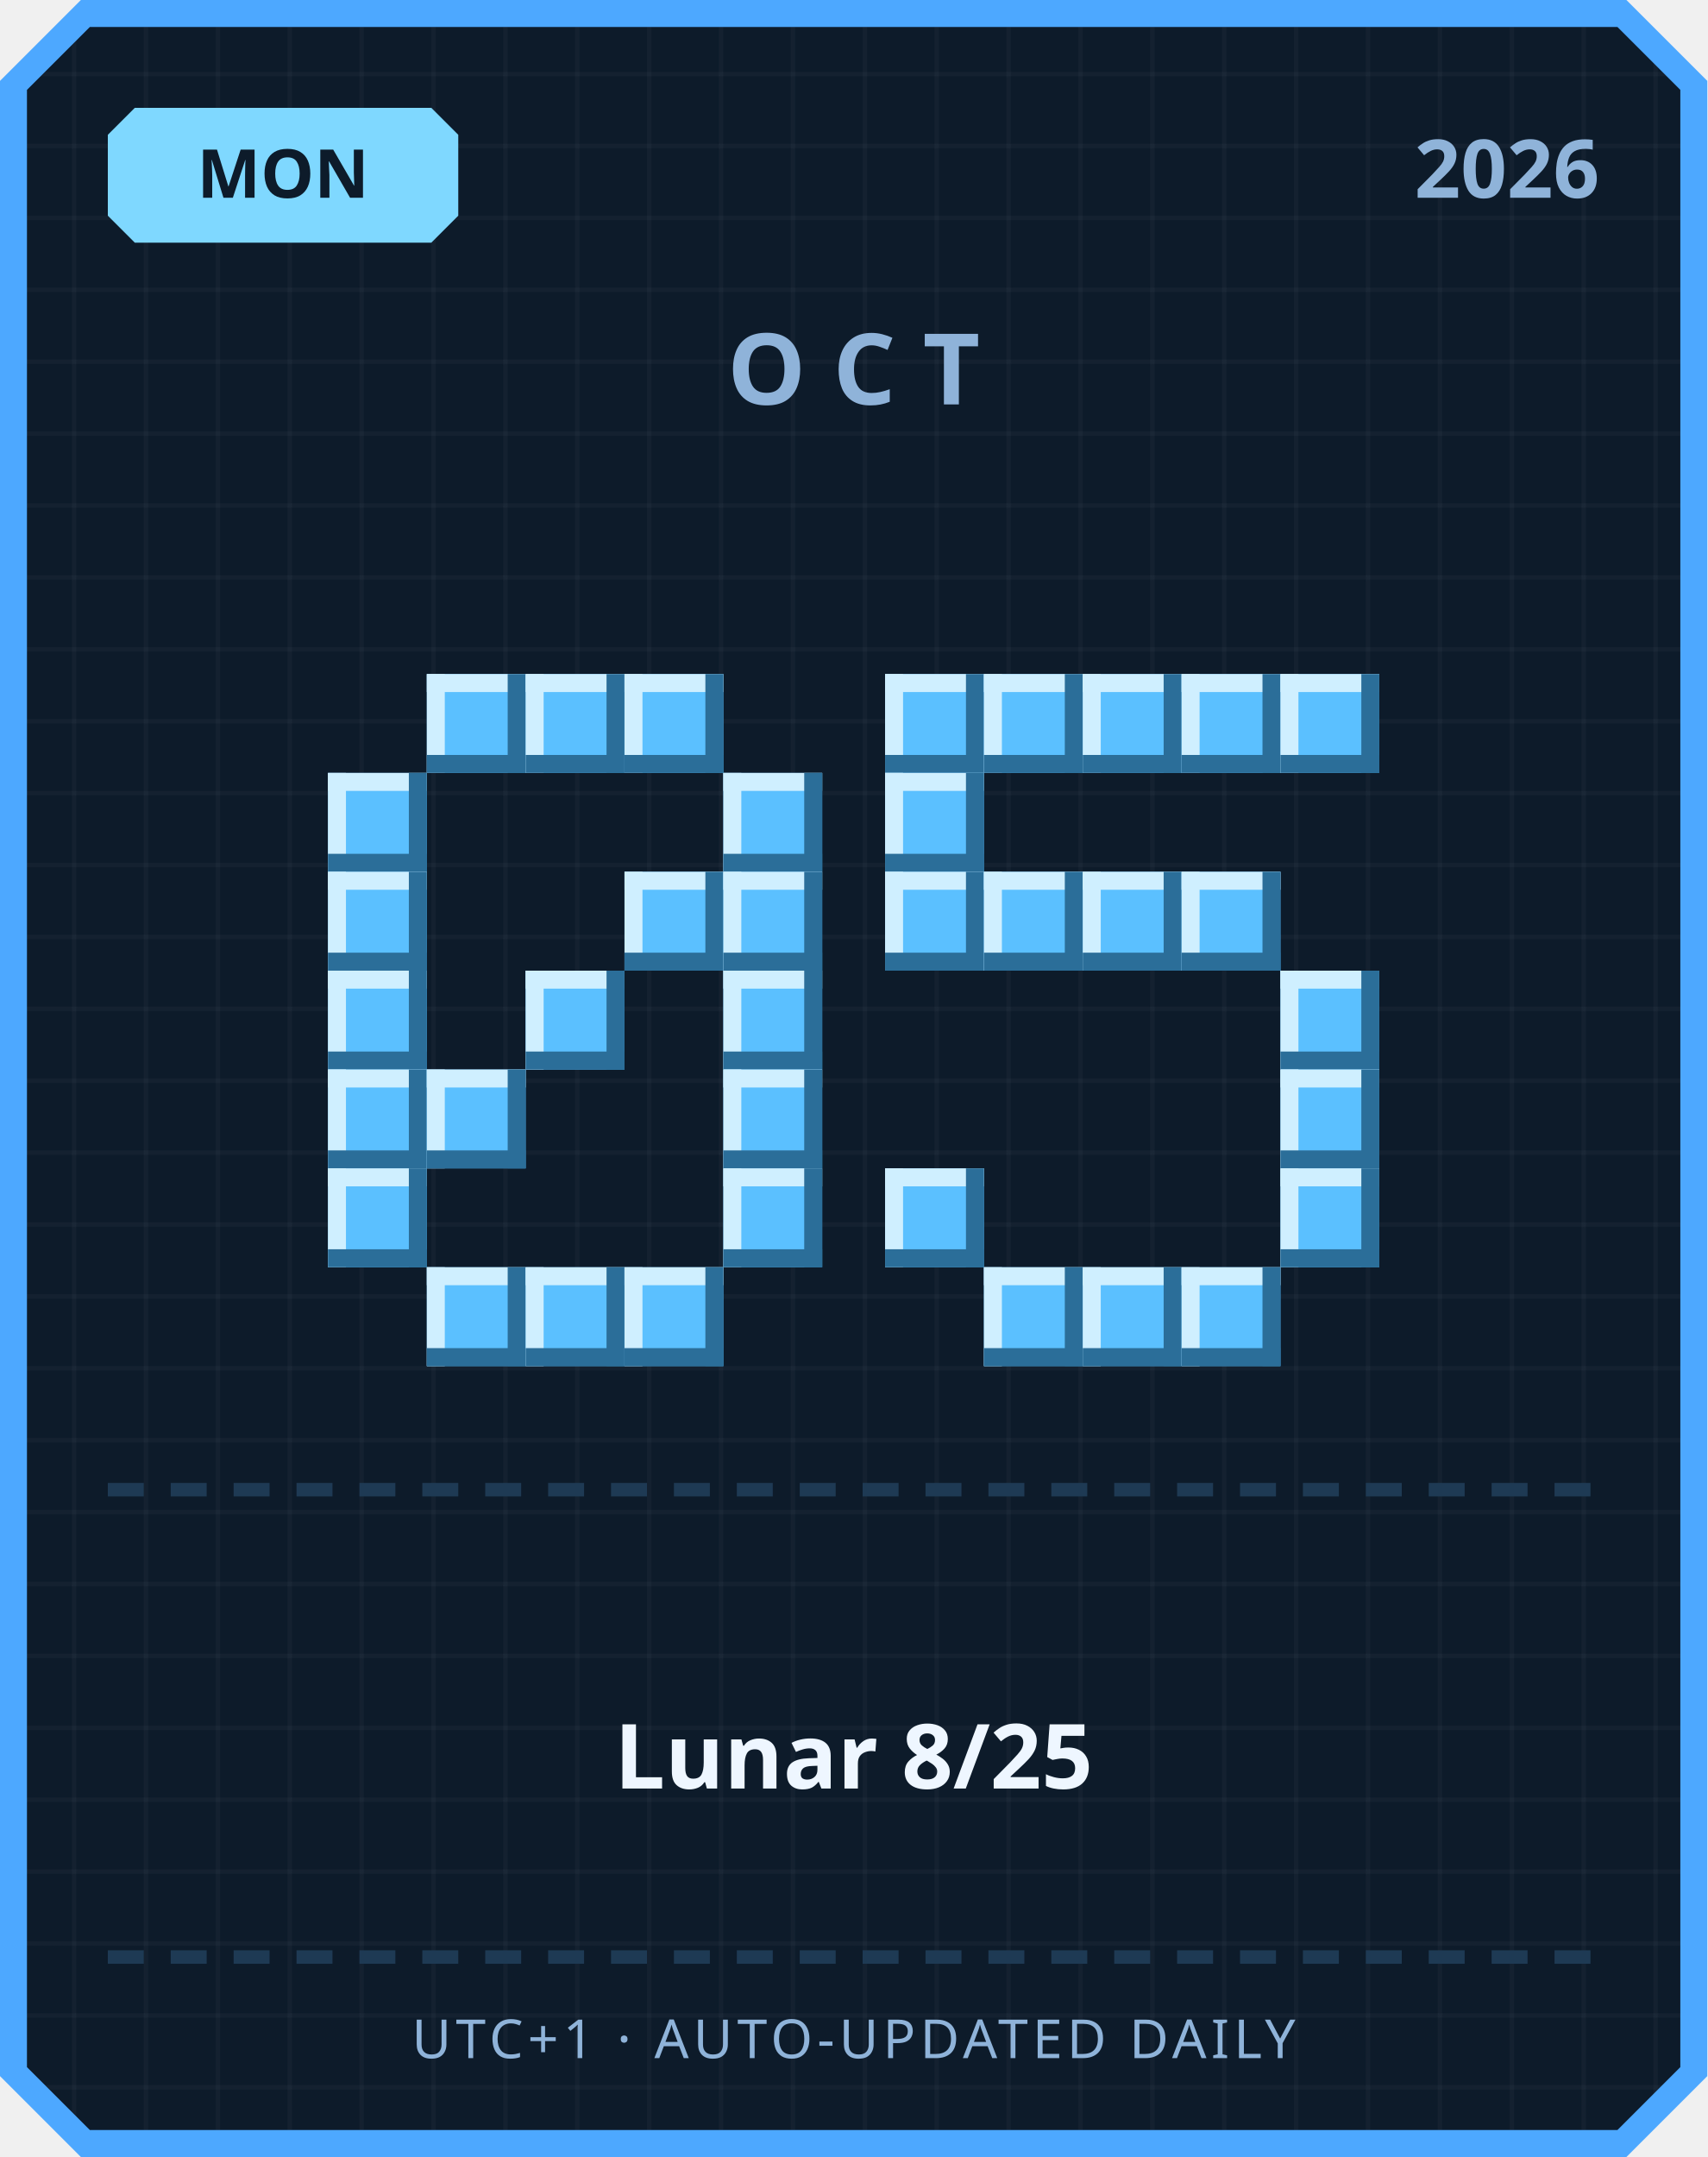
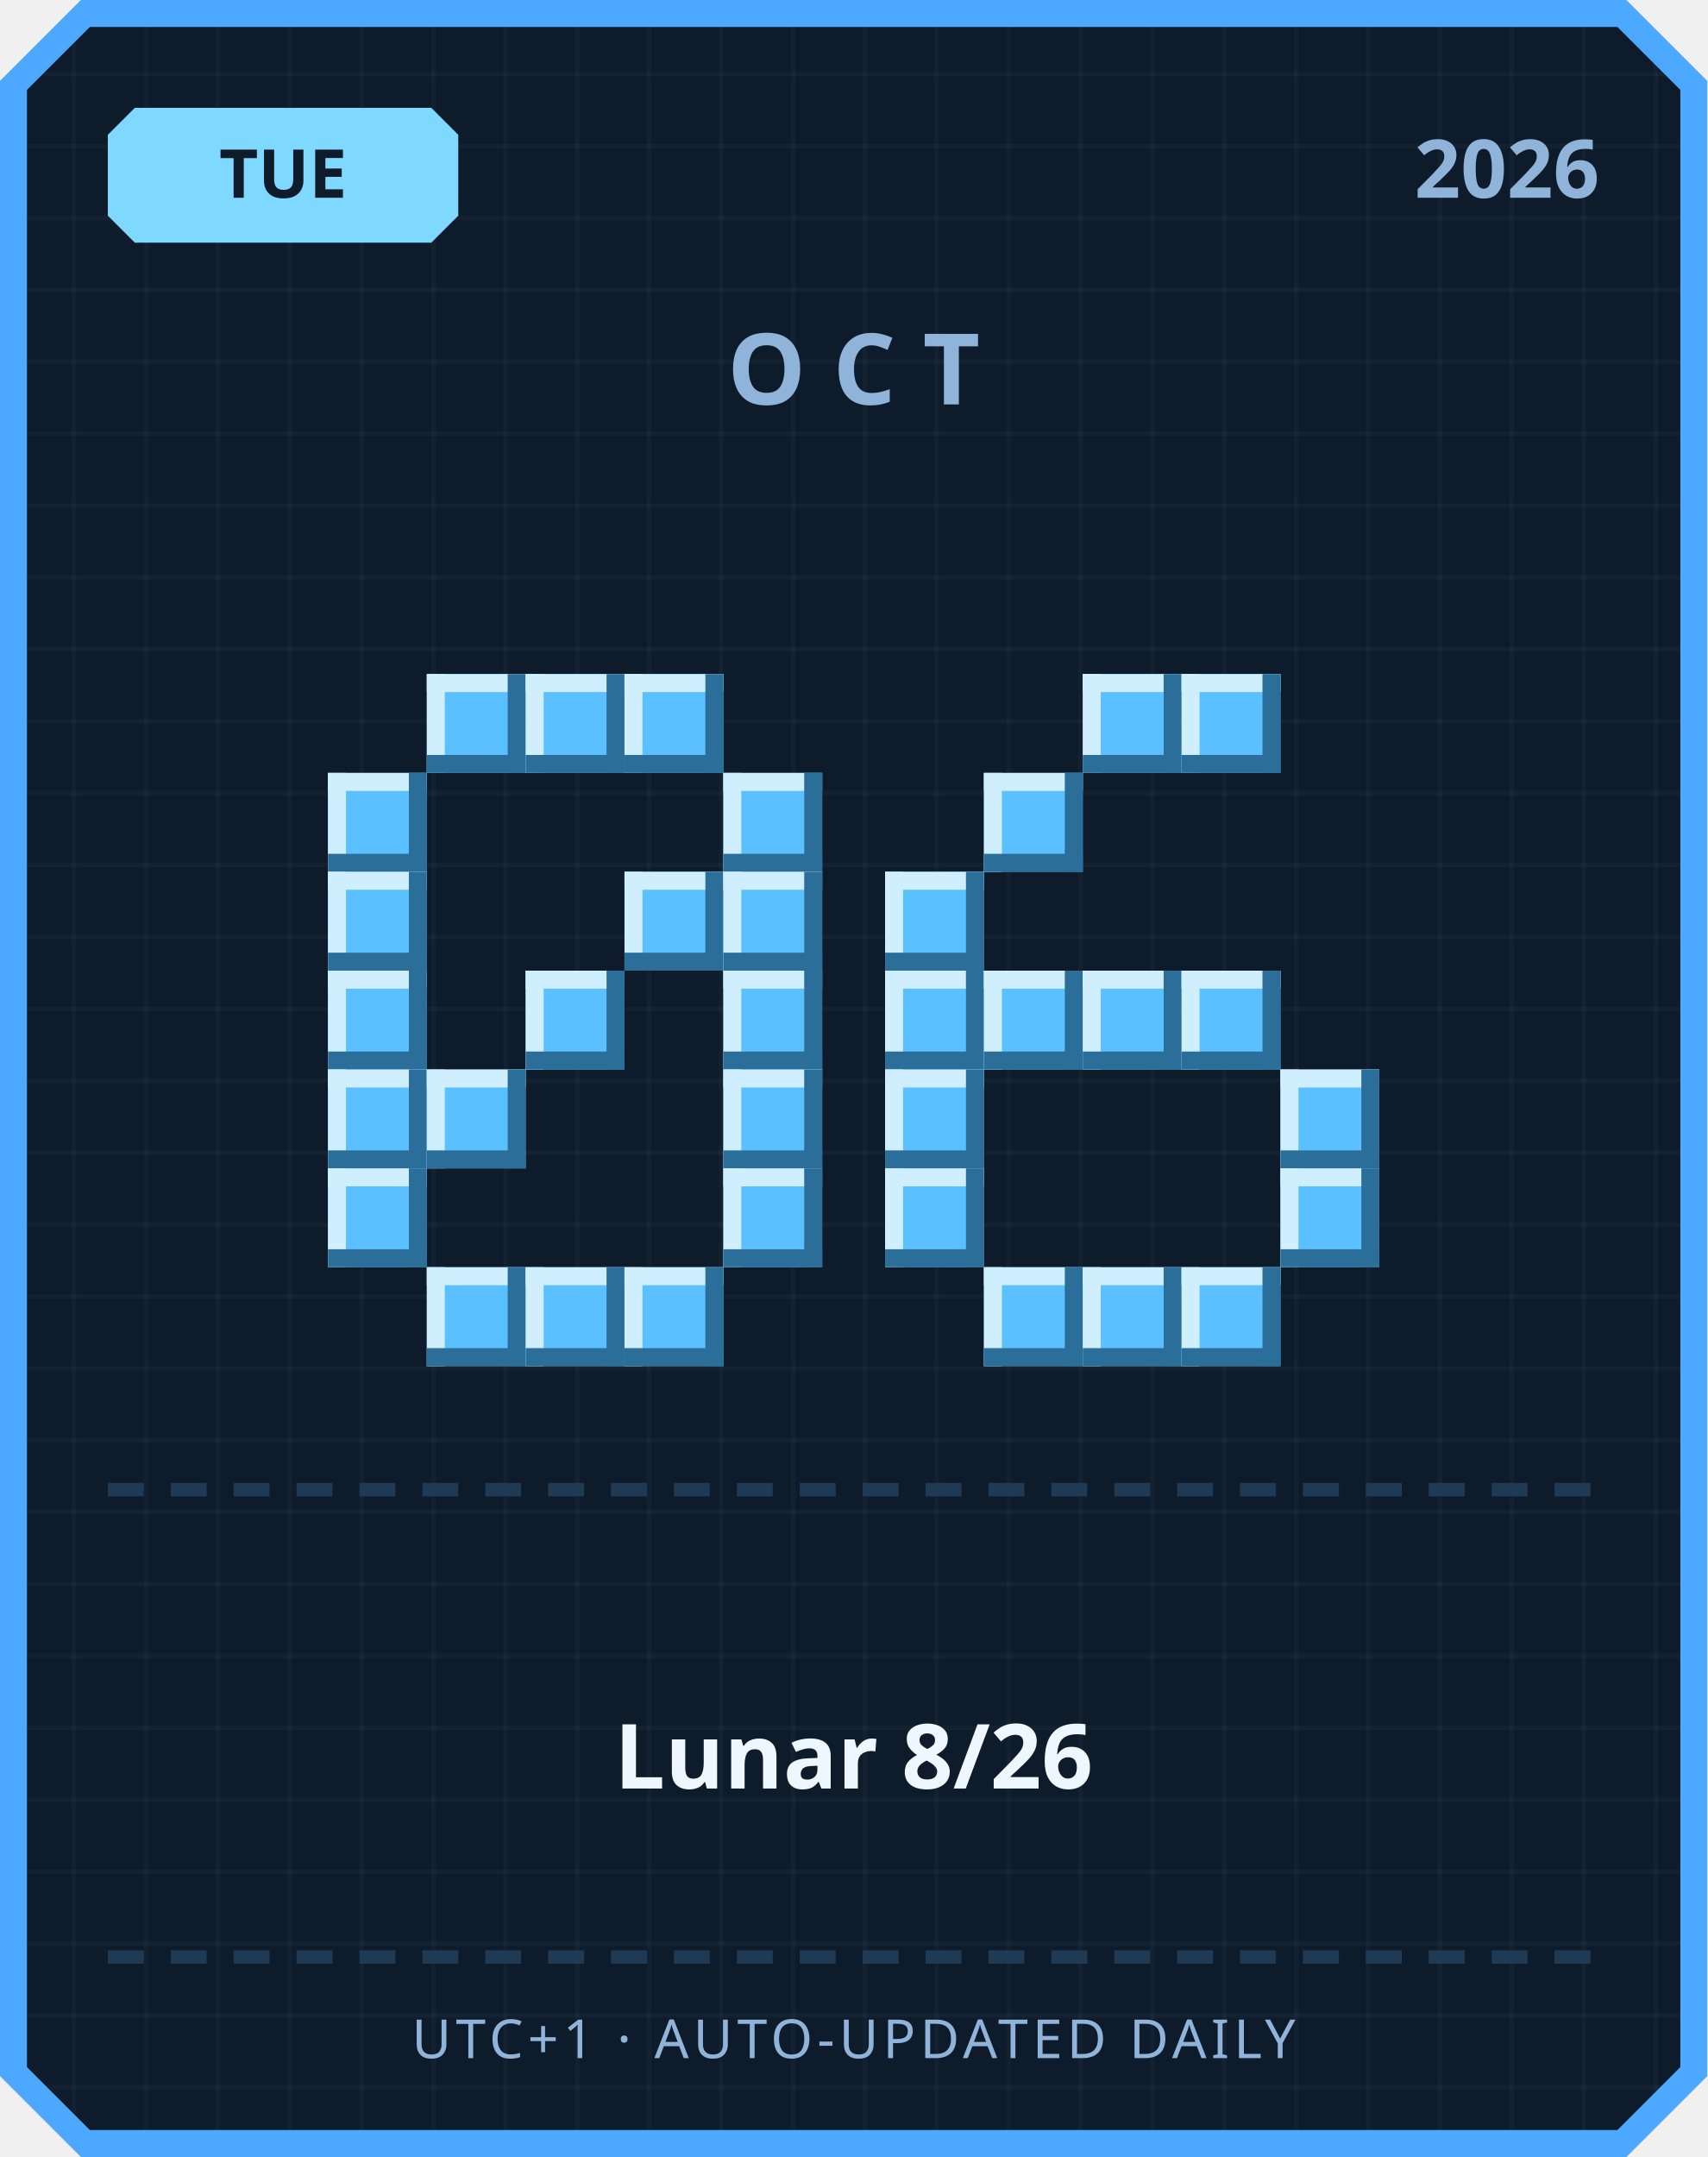
<svg xmlns="http://www.w3.org/2000/svg" width="380" height="480" viewBox="0 0 380 480">
  <defs>
    <pattern id="grid" width="16" height="16" patternUnits="userSpaceOnUse">
      <rect width="16" height="16" fill="#0d1b2a" />
      <rect width="1" height="16" fill="#ffffff" opacity="0.03" />
      <rect width="16" height="1" fill="#ffffff" opacity="0.03" />
    </pattern>
  </defs>
  <path d="M 18,0 L 362,0 L 380,18 L 380,462 L 362,480 L 18,480 L 0,462 L 0,18 Z" fill="#4da8ff" />
  <path d="M 20,6 L 360,6 L 374,20 L 374,460 L 360,474 L 20,474 L 6,460 L 6,20 Z" fill="url(#grid)" />
  <path d="M 30,24 L 96,24 L 102,30 L 102,48 L 96,54 L 30,54 L 24,48 L 24,30 Z" fill="#7fd8ff" />
-   <text x="63" y="44" text-anchor="middle" font-family="'Segoe UI', sans-serif" font-size="15" font-weight="700" fill="#0d1b2a">MON</text>
+   <text x="63" y="44" text-anchor="middle" font-family="'Segoe UI', sans-serif" font-size="15" font-weight="700" fill="#0d1b2a">TUE</text>
  <text x="356" y="44" text-anchor="end" font-family="'Segoe UI', sans-serif" font-size="18" font-weight="700" fill="#8fb3d9">2026</text>
  <text x="190" y="90" text-anchor="middle" font-family="'Segoe UI', sans-serif" font-size="22" font-weight="700" letter-spacing="6" fill="#8fb3d9">OCT</text>
  <rect x="95" y="150" width="22" height="22" fill="#5bc0ff" />
  <rect x="95" y="150" width="22" height="4" fill="#cfefff" />
  <rect x="95" y="150" width="4" height="22" fill="#cfefff" />
  <rect x="95" y="168" width="22" height="4" fill="#2b6e99" />
  <rect x="113" y="150" width="4" height="22" fill="#2b6e99" />
  <rect x="117" y="150" width="22" height="22" fill="#5bc0ff" />
  <rect x="117" y="150" width="22" height="4" fill="#cfefff" />
  <rect x="117" y="150" width="4" height="22" fill="#cfefff" />
  <rect x="117" y="168" width="22" height="4" fill="#2b6e99" />
  <rect x="135" y="150" width="4" height="22" fill="#2b6e99" />
  <rect x="139" y="150" width="22" height="22" fill="#5bc0ff" />
  <rect x="139" y="150" width="22" height="4" fill="#cfefff" />
  <rect x="139" y="150" width="4" height="22" fill="#cfefff" />
  <rect x="139" y="168" width="22" height="4" fill="#2b6e99" />
  <rect x="157" y="150" width="4" height="22" fill="#2b6e99" />
  <rect x="73" y="172" width="22" height="22" fill="#5bc0ff" />
  <rect x="73" y="172" width="22" height="4" fill="#cfefff" />
  <rect x="73" y="172" width="4" height="22" fill="#cfefff" />
  <rect x="73" y="190" width="22" height="4" fill="#2b6e99" />
  <rect x="91" y="172" width="4" height="22" fill="#2b6e99" />
  <rect x="161" y="172" width="22" height="22" fill="#5bc0ff" />
  <rect x="161" y="172" width="22" height="4" fill="#cfefff" />
  <rect x="161" y="172" width="4" height="22" fill="#cfefff" />
  <rect x="161" y="190" width="22" height="4" fill="#2b6e99" />
  <rect x="179" y="172" width="4" height="22" fill="#2b6e99" />
  <rect x="73" y="194" width="22" height="22" fill="#5bc0ff" />
  <rect x="73" y="194" width="22" height="4" fill="#cfefff" />
  <rect x="73" y="194" width="4" height="22" fill="#cfefff" />
  <rect x="73" y="212" width="22" height="4" fill="#2b6e99" />
  <rect x="91" y="194" width="4" height="22" fill="#2b6e99" />
  <rect x="139" y="194" width="22" height="22" fill="#5bc0ff" />
  <rect x="139" y="194" width="22" height="4" fill="#cfefff" />
  <rect x="139" y="194" width="4" height="22" fill="#cfefff" />
  <rect x="139" y="212" width="22" height="4" fill="#2b6e99" />
  <rect x="157" y="194" width="4" height="22" fill="#2b6e99" />
  <rect x="161" y="194" width="22" height="22" fill="#5bc0ff" />
  <rect x="161" y="194" width="22" height="4" fill="#cfefff" />
  <rect x="161" y="194" width="4" height="22" fill="#cfefff" />
  <rect x="161" y="212" width="22" height="4" fill="#2b6e99" />
  <rect x="179" y="194" width="4" height="22" fill="#2b6e99" />
  <rect x="73" y="216" width="22" height="22" fill="#5bc0ff" />
  <rect x="73" y="216" width="22" height="4" fill="#cfefff" />
  <rect x="73" y="216" width="4" height="22" fill="#cfefff" />
  <rect x="73" y="234" width="22" height="4" fill="#2b6e99" />
  <rect x="91" y="216" width="4" height="22" fill="#2b6e99" />
  <rect x="117" y="216" width="22" height="22" fill="#5bc0ff" />
  <rect x="117" y="216" width="22" height="4" fill="#cfefff" />
  <rect x="117" y="216" width="4" height="22" fill="#cfefff" />
  <rect x="117" y="234" width="22" height="4" fill="#2b6e99" />
  <rect x="135" y="216" width="4" height="22" fill="#2b6e99" />
  <rect x="161" y="216" width="22" height="22" fill="#5bc0ff" />
  <rect x="161" y="216" width="22" height="4" fill="#cfefff" />
  <rect x="161" y="216" width="4" height="22" fill="#cfefff" />
  <rect x="161" y="234" width="22" height="4" fill="#2b6e99" />
  <rect x="179" y="216" width="4" height="22" fill="#2b6e99" />
  <rect x="73" y="238" width="22" height="22" fill="#5bc0ff" />
  <rect x="73" y="238" width="22" height="4" fill="#cfefff" />
  <rect x="73" y="238" width="4" height="22" fill="#cfefff" />
  <rect x="73" y="256" width="22" height="4" fill="#2b6e99" />
  <rect x="91" y="238" width="4" height="22" fill="#2b6e99" />
  <rect x="95" y="238" width="22" height="22" fill="#5bc0ff" />
  <rect x="95" y="238" width="22" height="4" fill="#cfefff" />
  <rect x="95" y="238" width="4" height="22" fill="#cfefff" />
  <rect x="95" y="256" width="22" height="4" fill="#2b6e99" />
  <rect x="113" y="238" width="4" height="22" fill="#2b6e99" />
  <rect x="161" y="238" width="22" height="22" fill="#5bc0ff" />
  <rect x="161" y="238" width="22" height="4" fill="#cfefff" />
  <rect x="161" y="238" width="4" height="22" fill="#cfefff" />
  <rect x="161" y="256" width="22" height="4" fill="#2b6e99" />
  <rect x="179" y="238" width="4" height="22" fill="#2b6e99" />
  <rect x="73" y="260" width="22" height="22" fill="#5bc0ff" />
  <rect x="73" y="260" width="22" height="4" fill="#cfefff" />
  <rect x="73" y="260" width="4" height="22" fill="#cfefff" />
  <rect x="73" y="278" width="22" height="4" fill="#2b6e99" />
  <rect x="91" y="260" width="4" height="22" fill="#2b6e99" />
  <rect x="161" y="260" width="22" height="22" fill="#5bc0ff" />
  <rect x="161" y="260" width="22" height="4" fill="#cfefff" />
  <rect x="161" y="260" width="4" height="22" fill="#cfefff" />
  <rect x="161" y="278" width="22" height="4" fill="#2b6e99" />
  <rect x="179" y="260" width="4" height="22" fill="#2b6e99" />
  <rect x="95" y="282" width="22" height="22" fill="#5bc0ff" />
  <rect x="95" y="282" width="22" height="4" fill="#cfefff" />
  <rect x="95" y="282" width="4" height="22" fill="#cfefff" />
  <rect x="95" y="300" width="22" height="4" fill="#2b6e99" />
  <rect x="113" y="282" width="4" height="22" fill="#2b6e99" />
  <rect x="117" y="282" width="22" height="22" fill="#5bc0ff" />
  <rect x="117" y="282" width="22" height="4" fill="#cfefff" />
  <rect x="117" y="282" width="4" height="22" fill="#cfefff" />
  <rect x="117" y="300" width="22" height="4" fill="#2b6e99" />
  <rect x="135" y="282" width="4" height="22" fill="#2b6e99" />
  <rect x="139" y="282" width="22" height="22" fill="#5bc0ff" />
  <rect x="139" y="282" width="22" height="4" fill="#cfefff" />
  <rect x="139" y="282" width="4" height="22" fill="#cfefff" />
  <rect x="139" y="300" width="22" height="4" fill="#2b6e99" />
  <rect x="157" y="282" width="4" height="22" fill="#2b6e99" />
-   <rect x="197" y="150" width="22" height="22" fill="#5bc0ff" />
-   <rect x="197" y="150" width="22" height="4" fill="#cfefff" />
-   <rect x="197" y="150" width="4" height="22" fill="#cfefff" />
-   <rect x="197" y="168" width="22" height="4" fill="#2b6e99" />
-   <rect x="215" y="150" width="4" height="22" fill="#2b6e99" />
-   <rect x="219" y="150" width="22" height="22" fill="#5bc0ff" />
-   <rect x="219" y="150" width="22" height="4" fill="#cfefff" />
-   <rect x="219" y="150" width="4" height="22" fill="#cfefff" />
-   <rect x="219" y="168" width="22" height="4" fill="#2b6e99" />
-   <rect x="237" y="150" width="4" height="22" fill="#2b6e99" />
  <rect x="241" y="150" width="22" height="22" fill="#5bc0ff" />
  <rect x="241" y="150" width="22" height="4" fill="#cfefff" />
  <rect x="241" y="150" width="4" height="22" fill="#cfefff" />
  <rect x="241" y="168" width="22" height="4" fill="#2b6e99" />
  <rect x="259" y="150" width="4" height="22" fill="#2b6e99" />
  <rect x="263" y="150" width="22" height="22" fill="#5bc0ff" />
  <rect x="263" y="150" width="22" height="4" fill="#cfefff" />
  <rect x="263" y="150" width="4" height="22" fill="#cfefff" />
  <rect x="263" y="168" width="22" height="4" fill="#2b6e99" />
  <rect x="281" y="150" width="4" height="22" fill="#2b6e99" />
-   <rect x="285" y="150" width="22" height="22" fill="#5bc0ff" />
-   <rect x="285" y="150" width="22" height="4" fill="#cfefff" />
-   <rect x="285" y="150" width="4" height="22" fill="#cfefff" />
-   <rect x="285" y="168" width="22" height="4" fill="#2b6e99" />
-   <rect x="303" y="150" width="4" height="22" fill="#2b6e99" />
-   <rect x="197" y="172" width="22" height="22" fill="#5bc0ff" />
-   <rect x="197" y="172" width="22" height="4" fill="#cfefff" />
-   <rect x="197" y="172" width="4" height="22" fill="#cfefff" />
-   <rect x="197" y="190" width="22" height="4" fill="#2b6e99" />
-   <rect x="215" y="172" width="4" height="22" fill="#2b6e99" />
+   <rect x="219" y="172" width="22" height="22" fill="#5bc0ff" />
+   <rect x="219" y="172" width="22" height="4" fill="#cfefff" />
+   <rect x="219" y="172" width="4" height="22" fill="#cfefff" />
+   <rect x="219" y="190" width="22" height="4" fill="#2b6e99" />
+   <rect x="237" y="172" width="4" height="22" fill="#2b6e99" />
  <rect x="197" y="194" width="22" height="22" fill="#5bc0ff" />
  <rect x="197" y="194" width="22" height="4" fill="#cfefff" />
  <rect x="197" y="194" width="4" height="22" fill="#cfefff" />
  <rect x="197" y="212" width="22" height="4" fill="#2b6e99" />
  <rect x="215" y="194" width="4" height="22" fill="#2b6e99" />
-   <rect x="219" y="194" width="22" height="22" fill="#5bc0ff" />
-   <rect x="219" y="194" width="22" height="4" fill="#cfefff" />
-   <rect x="219" y="194" width="4" height="22" fill="#cfefff" />
-   <rect x="219" y="212" width="22" height="4" fill="#2b6e99" />
-   <rect x="237" y="194" width="4" height="22" fill="#2b6e99" />
-   <rect x="241" y="194" width="22" height="22" fill="#5bc0ff" />
-   <rect x="241" y="194" width="22" height="4" fill="#cfefff" />
-   <rect x="241" y="194" width="4" height="22" fill="#cfefff" />
-   <rect x="241" y="212" width="22" height="4" fill="#2b6e99" />
-   <rect x="259" y="194" width="4" height="22" fill="#2b6e99" />
-   <rect x="263" y="194" width="22" height="22" fill="#5bc0ff" />
-   <rect x="263" y="194" width="22" height="4" fill="#cfefff" />
-   <rect x="263" y="194" width="4" height="22" fill="#cfefff" />
-   <rect x="263" y="212" width="22" height="4" fill="#2b6e99" />
-   <rect x="281" y="194" width="4" height="22" fill="#2b6e99" />
-   <rect x="285" y="216" width="22" height="22" fill="#5bc0ff" />
-   <rect x="285" y="216" width="22" height="4" fill="#cfefff" />
-   <rect x="285" y="216" width="4" height="22" fill="#cfefff" />
-   <rect x="285" y="234" width="22" height="4" fill="#2b6e99" />
-   <rect x="303" y="216" width="4" height="22" fill="#2b6e99" />
+   <rect x="197" y="216" width="22" height="22" fill="#5bc0ff" />
+   <rect x="197" y="216" width="22" height="4" fill="#cfefff" />
+   <rect x="197" y="216" width="4" height="22" fill="#cfefff" />
+   <rect x="197" y="234" width="22" height="4" fill="#2b6e99" />
+   <rect x="215" y="216" width="4" height="22" fill="#2b6e99" />
+   <rect x="219" y="216" width="22" height="22" fill="#5bc0ff" />
+   <rect x="219" y="216" width="22" height="4" fill="#cfefff" />
+   <rect x="219" y="216" width="4" height="22" fill="#cfefff" />
+   <rect x="219" y="234" width="22" height="4" fill="#2b6e99" />
+   <rect x="237" y="216" width="4" height="22" fill="#2b6e99" />
+   <rect x="241" y="216" width="22" height="22" fill="#5bc0ff" />
+   <rect x="241" y="216" width="22" height="4" fill="#cfefff" />
+   <rect x="241" y="216" width="4" height="22" fill="#cfefff" />
+   <rect x="241" y="234" width="22" height="4" fill="#2b6e99" />
+   <rect x="259" y="216" width="4" height="22" fill="#2b6e99" />
+   <rect x="263" y="216" width="22" height="22" fill="#5bc0ff" />
+   <rect x="263" y="216" width="22" height="4" fill="#cfefff" />
+   <rect x="263" y="216" width="4" height="22" fill="#cfefff" />
+   <rect x="263" y="234" width="22" height="4" fill="#2b6e99" />
+   <rect x="281" y="216" width="4" height="22" fill="#2b6e99" />
+   <rect x="197" y="238" width="22" height="22" fill="#5bc0ff" />
+   <rect x="197" y="238" width="22" height="4" fill="#cfefff" />
+   <rect x="197" y="238" width="4" height="22" fill="#cfefff" />
+   <rect x="197" y="256" width="22" height="4" fill="#2b6e99" />
+   <rect x="215" y="238" width="4" height="22" fill="#2b6e99" />
  <rect x="285" y="238" width="22" height="22" fill="#5bc0ff" />
  <rect x="285" y="238" width="22" height="4" fill="#cfefff" />
  <rect x="285" y="238" width="4" height="22" fill="#cfefff" />
  <rect x="285" y="256" width="22" height="4" fill="#2b6e99" />
  <rect x="303" y="238" width="4" height="22" fill="#2b6e99" />
  <rect x="197" y="260" width="22" height="22" fill="#5bc0ff" />
  <rect x="197" y="260" width="22" height="4" fill="#cfefff" />
  <rect x="197" y="260" width="4" height="22" fill="#cfefff" />
  <rect x="197" y="278" width="22" height="4" fill="#2b6e99" />
  <rect x="215" y="260" width="4" height="22" fill="#2b6e99" />
  <rect x="285" y="260" width="22" height="22" fill="#5bc0ff" />
  <rect x="285" y="260" width="22" height="4" fill="#cfefff" />
  <rect x="285" y="260" width="4" height="22" fill="#cfefff" />
  <rect x="285" y="278" width="22" height="4" fill="#2b6e99" />
  <rect x="303" y="260" width="4" height="22" fill="#2b6e99" />
  <rect x="219" y="282" width="22" height="22" fill="#5bc0ff" />
  <rect x="219" y="282" width="22" height="4" fill="#cfefff" />
  <rect x="219" y="282" width="4" height="22" fill="#cfefff" />
  <rect x="219" y="300" width="22" height="4" fill="#2b6e99" />
  <rect x="237" y="282" width="4" height="22" fill="#2b6e99" />
  <rect x="241" y="282" width="22" height="22" fill="#5bc0ff" />
  <rect x="241" y="282" width="22" height="4" fill="#cfefff" />
  <rect x="241" y="282" width="4" height="22" fill="#cfefff" />
  <rect x="241" y="300" width="22" height="4" fill="#2b6e99" />
  <rect x="259" y="282" width="4" height="22" fill="#2b6e99" />
  <rect x="263" y="282" width="22" height="22" fill="#5bc0ff" />
  <rect x="263" y="282" width="22" height="4" fill="#cfefff" />
  <rect x="263" y="282" width="4" height="22" fill="#cfefff" />
  <rect x="263" y="300" width="22" height="4" fill="#2b6e99" />
  <rect x="281" y="282" width="4" height="22" fill="#2b6e99" />
  <rect x="24" y="330" width="8" height="3" fill="#1e3a54" />
  <rect x="38" y="330" width="8" height="3" fill="#1e3a54" />
  <rect x="52" y="330" width="8" height="3" fill="#1e3a54" />
  <rect x="66" y="330" width="8" height="3" fill="#1e3a54" />
  <rect x="80" y="330" width="8" height="3" fill="#1e3a54" />
  <rect x="94" y="330" width="8" height="3" fill="#1e3a54" />
  <rect x="108" y="330" width="8" height="3" fill="#1e3a54" />
  <rect x="122" y="330" width="8" height="3" fill="#1e3a54" />
  <rect x="136" y="330" width="8" height="3" fill="#1e3a54" />
  <rect x="150" y="330" width="8" height="3" fill="#1e3a54" />
  <rect x="164" y="330" width="8" height="3" fill="#1e3a54" />
  <rect x="178" y="330" width="8" height="3" fill="#1e3a54" />
  <rect x="192" y="330" width="8" height="3" fill="#1e3a54" />
  <rect x="206" y="330" width="8" height="3" fill="#1e3a54" />
  <rect x="220" y="330" width="8" height="3" fill="#1e3a54" />
  <rect x="234" y="330" width="8" height="3" fill="#1e3a54" />
  <rect x="248" y="330" width="8" height="3" fill="#1e3a54" />
  <rect x="262" y="330" width="8" height="3" fill="#1e3a54" />
  <rect x="276" y="330" width="8" height="3" fill="#1e3a54" />
  <rect x="290" y="330" width="8" height="3" fill="#1e3a54" />
  <rect x="304" y="330" width="8" height="3" fill="#1e3a54" />
  <rect x="318" y="330" width="8" height="3" fill="#1e3a54" />
  <rect x="332" y="330" width="8" height="3" fill="#1e3a54" />
  <rect x="346" y="330" width="8" height="3" fill="#1e3a54" />
-   <text x="190" y="398" text-anchor="middle" font-family="'Segoe UI', 'Microsoft JhengHei', sans-serif" font-size="20" font-weight="700" fill="#eef6ff">Lunar 8/25</text>
+   <text x="190" y="398" text-anchor="middle" font-family="'Segoe UI', 'Microsoft JhengHei', sans-serif" font-size="20" font-weight="700" fill="#eef6ff">Lunar 8/26</text>
  <rect x="24" y="434" width="8" height="3" fill="#1e3a54" />
  <rect x="38" y="434" width="8" height="3" fill="#1e3a54" />
  <rect x="52" y="434" width="8" height="3" fill="#1e3a54" />
  <rect x="66" y="434" width="8" height="3" fill="#1e3a54" />
  <rect x="80" y="434" width="8" height="3" fill="#1e3a54" />
  <rect x="94" y="434" width="8" height="3" fill="#1e3a54" />
  <rect x="108" y="434" width="8" height="3" fill="#1e3a54" />
  <rect x="122" y="434" width="8" height="3" fill="#1e3a54" />
  <rect x="136" y="434" width="8" height="3" fill="#1e3a54" />
  <rect x="150" y="434" width="8" height="3" fill="#1e3a54" />
  <rect x="164" y="434" width="8" height="3" fill="#1e3a54" />
  <rect x="178" y="434" width="8" height="3" fill="#1e3a54" />
  <rect x="192" y="434" width="8" height="3" fill="#1e3a54" />
  <rect x="206" y="434" width="8" height="3" fill="#1e3a54" />
  <rect x="220" y="434" width="8" height="3" fill="#1e3a54" />
  <rect x="234" y="434" width="8" height="3" fill="#1e3a54" />
  <rect x="248" y="434" width="8" height="3" fill="#1e3a54" />
  <rect x="262" y="434" width="8" height="3" fill="#1e3a54" />
  <rect x="276" y="434" width="8" height="3" fill="#1e3a54" />
  <rect x="290" y="434" width="8" height="3" fill="#1e3a54" />
  <rect x="304" y="434" width="8" height="3" fill="#1e3a54" />
  <rect x="318" y="434" width="8" height="3" fill="#1e3a54" />
  <rect x="332" y="434" width="8" height="3" fill="#1e3a54" />
  <rect x="346" y="434" width="8" height="3" fill="#1e3a54" />
  <text x="190" y="458" text-anchor="middle" font-family="'Segoe UI', sans-serif" font-size="12" letter-spacing="1" fill="#8fb3d9">UTC+1 · AUTO-UPDATED DAILY</text>
</svg>
